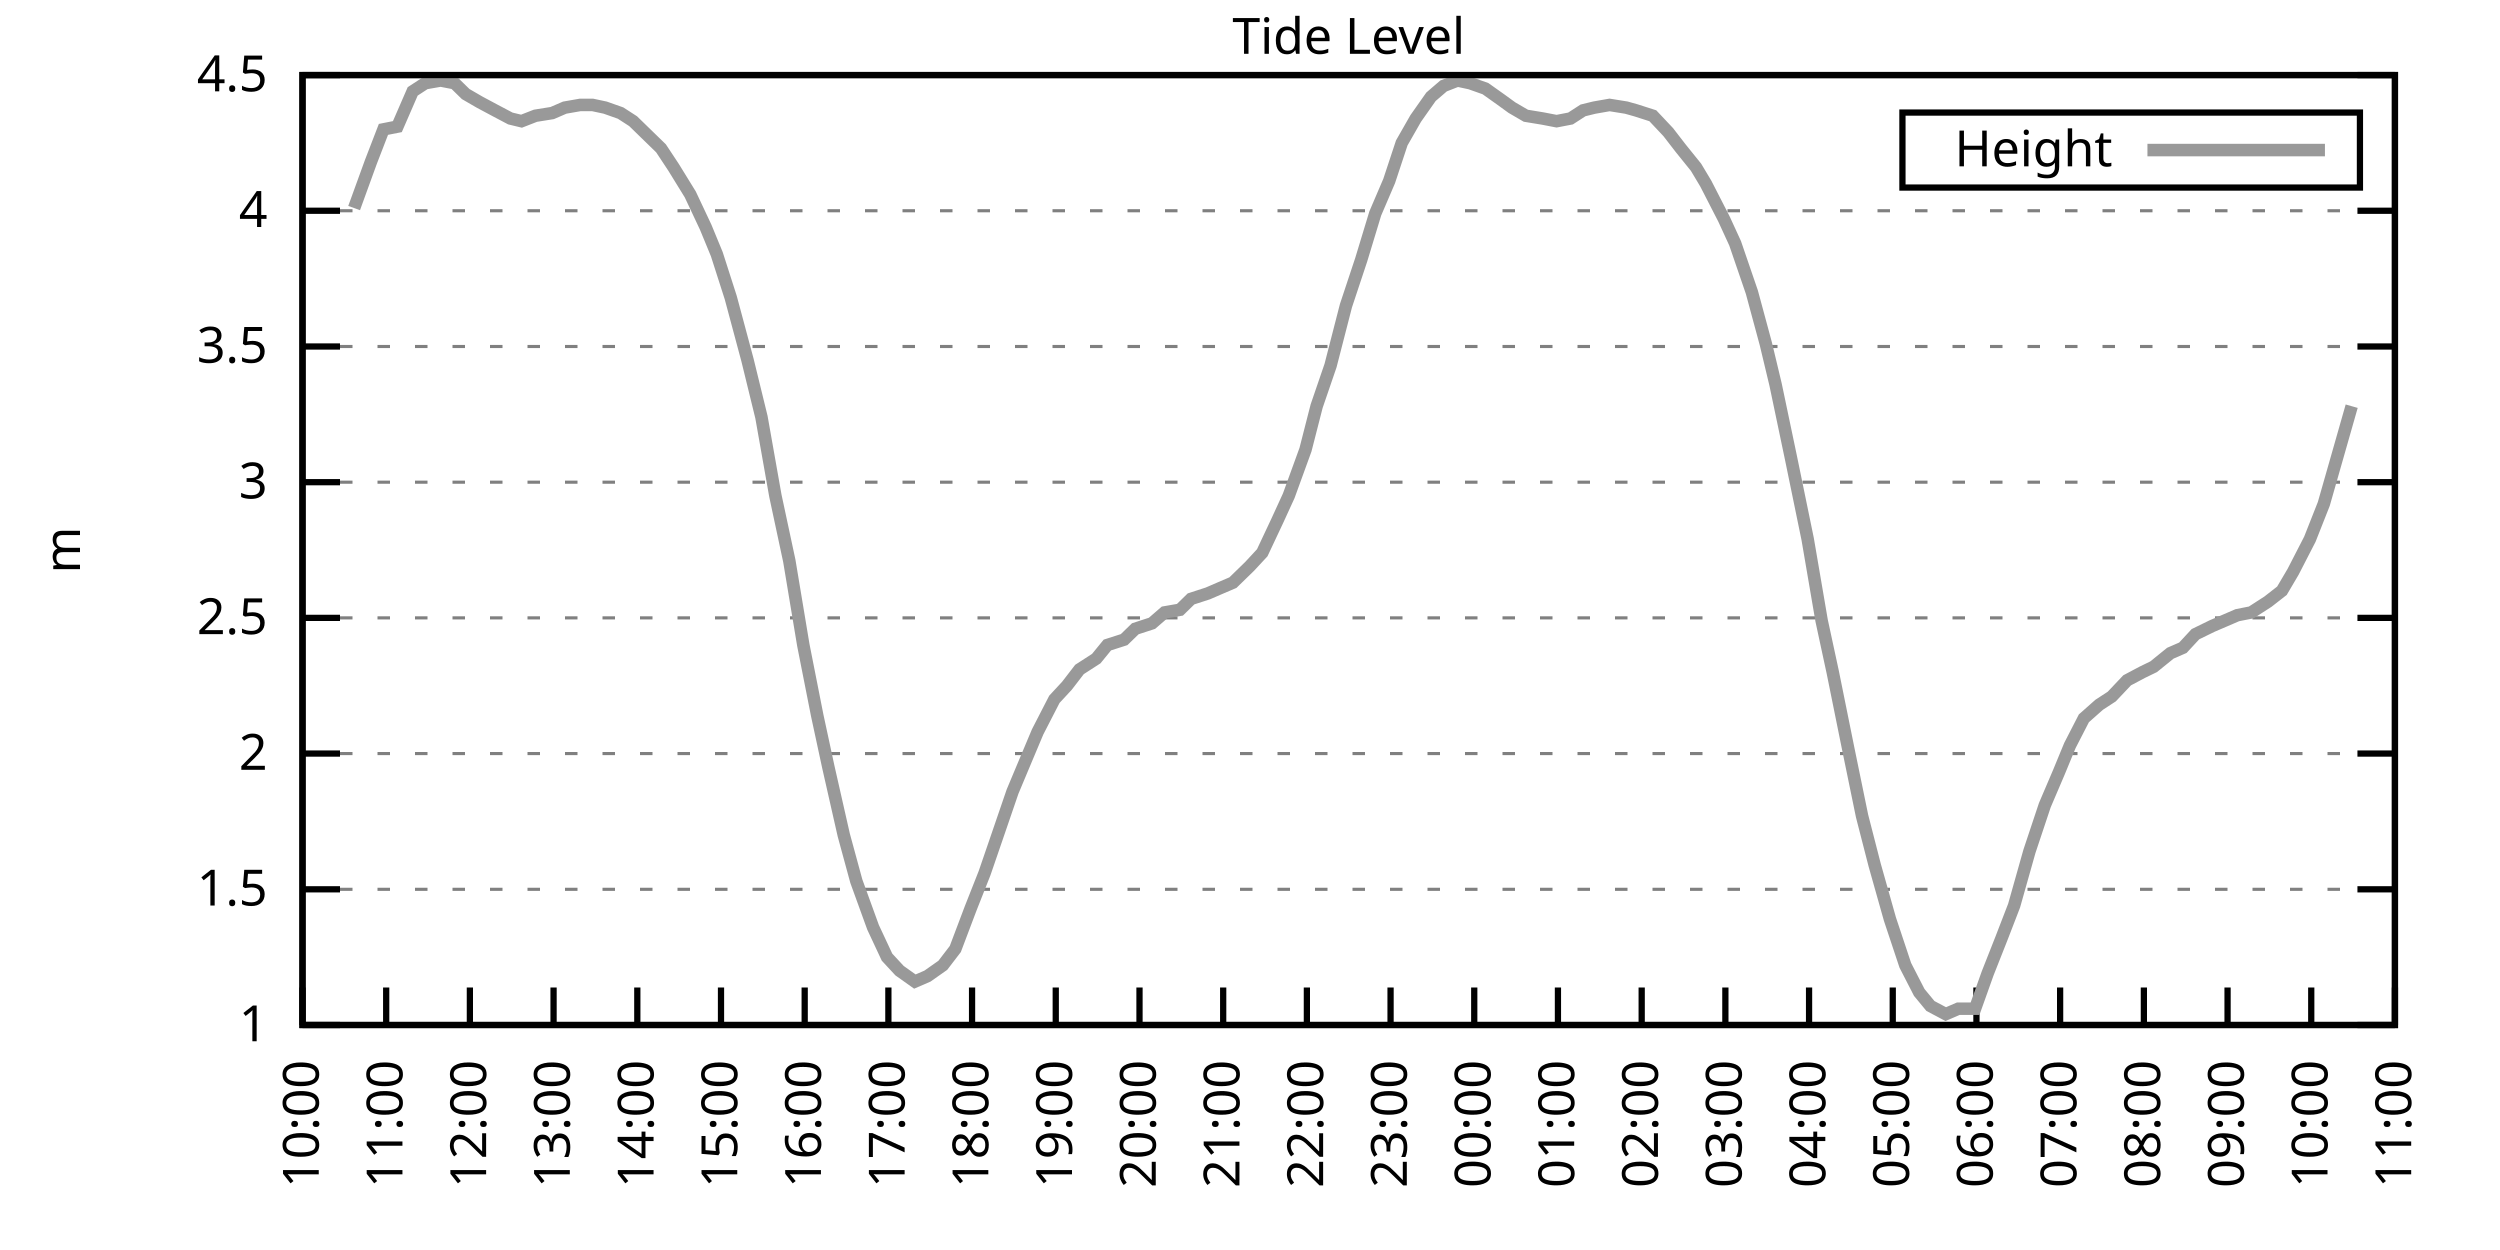
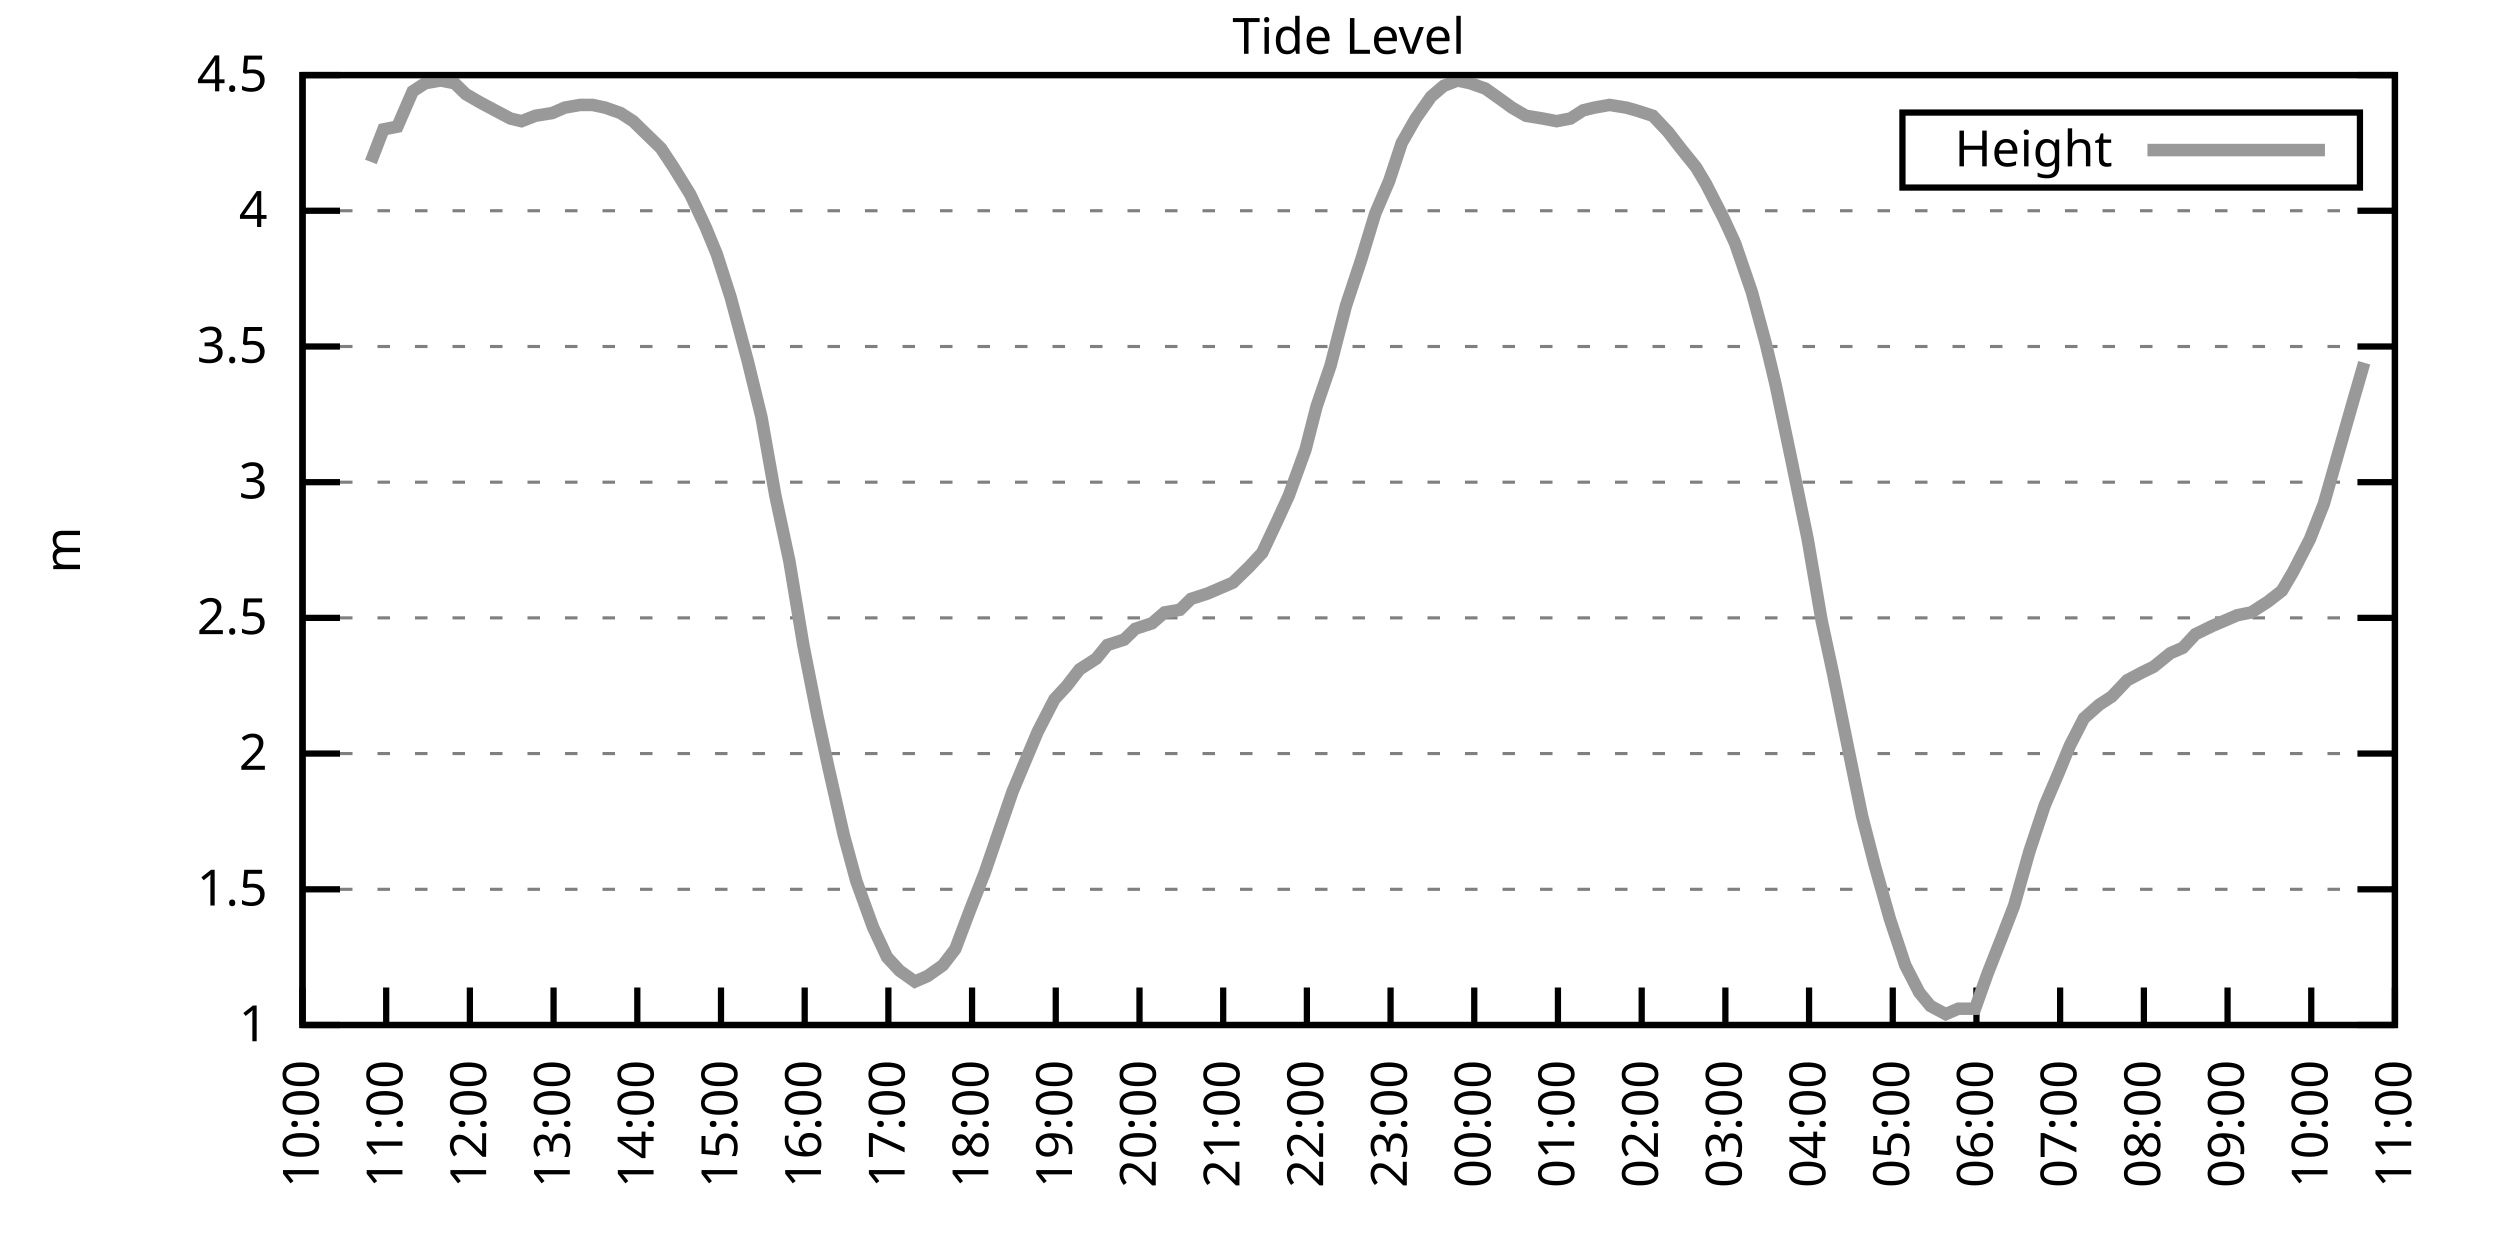
<svg xmlns="http://www.w3.org/2000/svg" xmlns:xlink="http://www.w3.org/1999/xlink" width="400" height="200" viewBox="0 0 400 200">
  <g id="gnuplot_canvas">
    <rect x="0" y="0" width="400" height="200" fill="none" />
    <defs>
      <circle id="gpDot" r="0.5" stroke-width="0.5" stroke="currentColor" />
      <path id="gpPt0" stroke-width="0.333" stroke="currentColor" d="M-1,0 h2 M0,-1 v2" />
      <path id="gpPt1" stroke-width="0.333" stroke="currentColor" d="M-1,-1 L1,1 M1,-1 L-1,1" />
      <path id="gpPt2" stroke-width="0.333" stroke="currentColor" d="M-1,0 L1,0 M0,-1 L0,1 M-1,-1 L1,1 M-1,1 L1,-1" />
      <rect id="gpPt3" stroke-width="0.333" stroke="currentColor" x="-1" y="-1" width="2" height="2" />
      <rect id="gpPt4" stroke-width="0.333" stroke="currentColor" fill="currentColor" x="-1" y="-1" width="2" height="2" />
      <circle id="gpPt5" stroke-width="0.333" stroke="currentColor" cx="0" cy="0" r="1" />
      <use xlink:href="#gpPt5" id="gpPt6" fill="currentColor" stroke="none" />
      <path id="gpPt7" stroke-width="0.333" stroke="currentColor" d="M0,-1.33 L-1.33,0.67 L1.33,0.67 z" />
      <use xlink:href="#gpPt7" id="gpPt8" fill="currentColor" stroke="none" />
      <use xlink:href="#gpPt7" id="gpPt9" stroke="currentColor" transform="rotate(180)" />
      <use xlink:href="#gpPt9" id="gpPt10" fill="currentColor" stroke="none" />
      <use xlink:href="#gpPt3" id="gpPt11" stroke="currentColor" transform="rotate(45)" />
      <use xlink:href="#gpPt11" id="gpPt12" fill="currentColor" stroke="none" />
      <path id="gpPt13" stroke-width="0.333" stroke="currentColor" d="M0,1.330 L1.265,0.411 L0.782,-1.067 L-0.782,-1.076 L-1.265,0.411 z" />
      <use xlink:href="#gpPt13" id="gpPt14" fill="currentColor" stroke="none" />
      <filter id="textbox" filterUnits="objectBoundingBox" x="0" y="0" height="1" width="1">
        <feFlood flood-color="white" flood-opacity="1" result="bgnd" />
        <feComposite in="SourceGraphic" in2="bgnd" operator="atop" />
      </filter>
      <filter id="greybox" filterUnits="objectBoundingBox" x="0" y="0" height="1" width="1">
        <feFlood flood-color="lightgrey" flood-opacity="1" result="grey" />
        <feComposite in="SourceGraphic" in2="grey" operator="atop" />
      </filter>
    </defs>
    <g fill="none" color="white" stroke="currentColor" stroke-width="1.00" stroke-linecap="butt" stroke-linejoin="miter">
</g>
    <g fill="none" color="black" stroke="currentColor" stroke-width="1.00" stroke-linecap="butt" stroke-linejoin="miter">
      <g stroke="none" shape-rendering="crispEdges">
        <polygon fill="rgb(255, 255, 255)" points="48.40,164.00 383.18,164.00 383.18,12.02 48.40,12.02 " />
      </g>
    </g>
    <g fill="none" color="black" stroke="currentColor" stroke-width="1.00" stroke-linecap="butt" stroke-linejoin="miter">
</g>
    <g fill="none" color="black" stroke="black" stroke-width="0.50" stroke-linecap="butt" stroke-linejoin="miter">
</g>
    <g fill="none" color="gray" stroke="currentColor" stroke-width="0.50" stroke-linecap="butt" stroke-linejoin="miter">
      <path stroke="gray" stroke-dasharray="2,4" class="gridline" d="M48.40,164.00 L383.19,164.00  " />
    </g>
    <g fill="none" color="gray" stroke="gray" stroke-width="1.00" stroke-linecap="butt" stroke-linejoin="miter">
</g>
    <g fill="none" color="black" stroke="currentColor" stroke-width="1.00" stroke-linecap="butt" stroke-linejoin="miter">
      <path stroke="black" d="M48.40,164.00 L54.40,164.00 M383.19,164.00 L377.19,164.00  " />
      <g transform="translate(42.80,166.60)" stroke="none" fill="black" font-family="Sans" font-size="8.00" text-anchor="end">
        <text>
          <tspan font-family="Sans"> 1</tspan>
        </text>
      </g>
    </g>
    <g fill="none" color="black" stroke="currentColor" stroke-width="1.00" stroke-linecap="butt" stroke-linejoin="miter">
</g>
    <g fill="none" color="black" stroke="black" stroke-width="0.50" stroke-linecap="butt" stroke-linejoin="miter">
</g>
    <g fill="none" color="gray" stroke="currentColor" stroke-width="0.50" stroke-linecap="butt" stroke-linejoin="miter">
      <path stroke="gray" stroke-dasharray="2,4" class="gridline" d="M48.40,142.29 L383.19,142.29  " />
    </g>
    <g fill="none" color="gray" stroke="gray" stroke-width="1.00" stroke-linecap="butt" stroke-linejoin="miter">
</g>
    <g fill="none" color="black" stroke="currentColor" stroke-width="1.00" stroke-linecap="butt" stroke-linejoin="miter">
      <path stroke="black" d="M48.40,142.29 L54.40,142.29 M383.19,142.29 L377.19,142.29  " />
      <g transform="translate(42.80,144.89)" stroke="none" fill="black" font-family="Sans" font-size="8.00" text-anchor="end">
        <text>
          <tspan font-family="Sans"> 1.5</tspan>
        </text>
      </g>
    </g>
    <g fill="none" color="black" stroke="currentColor" stroke-width="1.00" stroke-linecap="butt" stroke-linejoin="miter">
</g>
    <g fill="none" color="black" stroke="black" stroke-width="0.50" stroke-linecap="butt" stroke-linejoin="miter">
</g>
    <g fill="none" color="gray" stroke="currentColor" stroke-width="0.50" stroke-linecap="butt" stroke-linejoin="miter">
      <path stroke="gray" stroke-dasharray="2,4" class="gridline" d="M48.40,120.57 L383.19,120.57  " />
    </g>
    <g fill="none" color="gray" stroke="gray" stroke-width="1.00" stroke-linecap="butt" stroke-linejoin="miter">
</g>
    <g fill="none" color="black" stroke="currentColor" stroke-width="1.00" stroke-linecap="butt" stroke-linejoin="miter">
      <path stroke="black" d="M48.40,120.57 L54.40,120.57 M383.19,120.57 L377.19,120.57  " />
      <g transform="translate(42.80,123.17)" stroke="none" fill="black" font-family="Sans" font-size="8.00" text-anchor="end">
        <text>
          <tspan font-family="Sans"> 2</tspan>
        </text>
      </g>
    </g>
    <g fill="none" color="black" stroke="currentColor" stroke-width="1.00" stroke-linecap="butt" stroke-linejoin="miter">
</g>
    <g fill="none" color="black" stroke="black" stroke-width="0.50" stroke-linecap="butt" stroke-linejoin="miter">
</g>
    <g fill="none" color="gray" stroke="currentColor" stroke-width="0.50" stroke-linecap="butt" stroke-linejoin="miter">
      <path stroke="gray" stroke-dasharray="2,4" class="gridline" d="M48.40,98.86 L383.19,98.86  " />
    </g>
    <g fill="none" color="gray" stroke="gray" stroke-width="1.00" stroke-linecap="butt" stroke-linejoin="miter">
</g>
    <g fill="none" color="black" stroke="currentColor" stroke-width="1.00" stroke-linecap="butt" stroke-linejoin="miter">
      <path stroke="black" d="M48.40,98.86 L54.40,98.86 M383.19,98.86 L377.19,98.86  " />
      <g transform="translate(42.80,101.46)" stroke="none" fill="black" font-family="Sans" font-size="8.00" text-anchor="end">
        <text>
          <tspan font-family="Sans"> 2.5</tspan>
        </text>
      </g>
    </g>
    <g fill="none" color="black" stroke="currentColor" stroke-width="1.00" stroke-linecap="butt" stroke-linejoin="miter">
</g>
    <g fill="none" color="black" stroke="black" stroke-width="0.50" stroke-linecap="butt" stroke-linejoin="miter">
</g>
    <g fill="none" color="gray" stroke="currentColor" stroke-width="0.50" stroke-linecap="butt" stroke-linejoin="miter">
      <path stroke="gray" stroke-dasharray="2,4" class="gridline" d="M48.40,77.15 L383.19,77.15  " />
    </g>
    <g fill="none" color="gray" stroke="gray" stroke-width="1.00" stroke-linecap="butt" stroke-linejoin="miter">
</g>
    <g fill="none" color="black" stroke="currentColor" stroke-width="1.00" stroke-linecap="butt" stroke-linejoin="miter">
      <path stroke="black" d="M48.40,77.15 L54.40,77.15 M383.19,77.15 L377.19,77.15  " />
      <g transform="translate(42.80,79.75)" stroke="none" fill="black" font-family="Sans" font-size="8.00" text-anchor="end">
        <text>
          <tspan font-family="Sans"> 3</tspan>
        </text>
      </g>
    </g>
    <g fill="none" color="black" stroke="currentColor" stroke-width="1.00" stroke-linecap="butt" stroke-linejoin="miter">
</g>
    <g fill="none" color="black" stroke="black" stroke-width="0.50" stroke-linecap="butt" stroke-linejoin="miter">
</g>
    <g fill="none" color="gray" stroke="currentColor" stroke-width="0.50" stroke-linecap="butt" stroke-linejoin="miter">
      <path stroke="gray" stroke-dasharray="2,4" class="gridline" d="M48.40,55.44 L383.19,55.44  " />
    </g>
    <g fill="none" color="gray" stroke="gray" stroke-width="1.00" stroke-linecap="butt" stroke-linejoin="miter">
</g>
    <g fill="none" color="black" stroke="currentColor" stroke-width="1.00" stroke-linecap="butt" stroke-linejoin="miter">
      <path stroke="black" d="M48.40,55.44 L54.40,55.44 M383.19,55.44 L377.19,55.44  " />
      <g transform="translate(42.80,58.04)" stroke="none" fill="black" font-family="Sans" font-size="8.00" text-anchor="end">
        <text>
          <tspan font-family="Sans"> 3.5</tspan>
        </text>
      </g>
    </g>
    <g fill="none" color="black" stroke="currentColor" stroke-width="1.00" stroke-linecap="butt" stroke-linejoin="miter">
</g>
    <g fill="none" color="black" stroke="black" stroke-width="0.50" stroke-linecap="butt" stroke-linejoin="miter">
</g>
    <g fill="none" color="gray" stroke="currentColor" stroke-width="0.50" stroke-linecap="butt" stroke-linejoin="miter">
      <path stroke="gray" stroke-dasharray="2,4" class="gridline" d="M48.40,33.72 L383.19,33.72  " />
    </g>
    <g fill="none" color="gray" stroke="gray" stroke-width="1.00" stroke-linecap="butt" stroke-linejoin="miter">
</g>
    <g fill="none" color="black" stroke="currentColor" stroke-width="1.00" stroke-linecap="butt" stroke-linejoin="miter">
      <path stroke="black" d="M48.40,33.72 L54.40,33.72 M383.19,33.72 L377.19,33.72  " />
      <g transform="translate(42.80,36.32)" stroke="none" fill="black" font-family="Sans" font-size="8.00" text-anchor="end">
        <text>
          <tspan font-family="Sans"> 4</tspan>
        </text>
      </g>
    </g>
    <g fill="none" color="black" stroke="currentColor" stroke-width="1.00" stroke-linecap="butt" stroke-linejoin="miter">
</g>
    <g fill="none" color="black" stroke="black" stroke-width="0.50" stroke-linecap="butt" stroke-linejoin="miter">
</g>
    <g fill="none" color="gray" stroke="currentColor" stroke-width="0.50" stroke-linecap="butt" stroke-linejoin="miter">
      <path stroke="gray" stroke-dasharray="2,4" class="gridline" d="M48.40,12.01 L383.19,12.01  " />
    </g>
    <g fill="none" color="gray" stroke="gray" stroke-width="1.00" stroke-linecap="butt" stroke-linejoin="miter">
</g>
    <g fill="none" color="black" stroke="currentColor" stroke-width="1.00" stroke-linecap="butt" stroke-linejoin="miter">
      <path stroke="black" d="M48.40,12.01 L54.40,12.01 M383.19,12.01 L377.19,12.01  " />
      <g transform="translate(42.80,14.61)" stroke="none" fill="black" font-family="Sans" font-size="8.00" text-anchor="end">
        <text>
          <tspan font-family="Sans"> 4.5</tspan>
        </text>
      </g>
    </g>
    <g fill="none" color="black" stroke="currentColor" stroke-width="1.00" stroke-linecap="butt" stroke-linejoin="miter">
      <path stroke="black" d="M48.40,164.00 L48.40,158.00  " />
      <g transform="translate(51.00,169.60) rotate(270.00)" stroke="none" fill="black" font-family="Sans" font-size="8.00" text-anchor="end">
        <text>
          <tspan font-family="Sans">10:00</tspan>
        </text>
      </g>
    </g>
    <g fill="none" color="black" stroke="currentColor" stroke-width="1.00" stroke-linecap="butt" stroke-linejoin="miter">
      <path stroke="black" d="M61.79,164.00 L61.79,158.00  " />
      <g transform="translate(64.39,169.60) rotate(270.00)" stroke="none" fill="black" font-family="Sans" font-size="8.00" text-anchor="end">
        <text>
          <tspan font-family="Sans">11:00</tspan>
        </text>
      </g>
    </g>
    <g fill="none" color="black" stroke="currentColor" stroke-width="1.00" stroke-linecap="butt" stroke-linejoin="miter">
      <path stroke="black" d="M75.18,164.00 L75.18,158.00  " />
      <g transform="translate(77.78,169.60) rotate(270.00)" stroke="none" fill="black" font-family="Sans" font-size="8.00" text-anchor="end">
        <text>
          <tspan font-family="Sans">12:00</tspan>
        </text>
      </g>
    </g>
    <g fill="none" color="black" stroke="currentColor" stroke-width="1.00" stroke-linecap="butt" stroke-linejoin="miter">
      <path stroke="black" d="M88.57,164.00 L88.57,158.00  " />
      <g transform="translate(91.17,169.60) rotate(270.00)" stroke="none" fill="black" font-family="Sans" font-size="8.00" text-anchor="end">
        <text>
          <tspan font-family="Sans">13:00</tspan>
        </text>
      </g>
    </g>
    <g fill="none" color="black" stroke="currentColor" stroke-width="1.00" stroke-linecap="butt" stroke-linejoin="miter">
      <path stroke="black" d="M101.97,164.00 L101.97,158.00  " />
      <g transform="translate(104.57,169.60) rotate(270.00)" stroke="none" fill="black" font-family="Sans" font-size="8.00" text-anchor="end">
        <text>
          <tspan font-family="Sans">14:00</tspan>
        </text>
      </g>
    </g>
    <g fill="none" color="black" stroke="currentColor" stroke-width="1.00" stroke-linecap="butt" stroke-linejoin="miter">
      <path stroke="black" d="M115.36,164.00 L115.36,158.00  " />
      <g transform="translate(117.96,169.60) rotate(270.00)" stroke="none" fill="black" font-family="Sans" font-size="8.00" text-anchor="end">
        <text>
          <tspan font-family="Sans">15:00</tspan>
        </text>
      </g>
    </g>
    <g fill="none" color="black" stroke="currentColor" stroke-width="1.00" stroke-linecap="butt" stroke-linejoin="miter">
      <path stroke="black" d="M128.75,164.00 L128.75,158.00  " />
      <g transform="translate(131.35,169.60) rotate(270.00)" stroke="none" fill="black" font-family="Sans" font-size="8.00" text-anchor="end">
        <text>
          <tspan font-family="Sans">16:00</tspan>
        </text>
      </g>
    </g>
    <g fill="none" color="black" stroke="currentColor" stroke-width="1.00" stroke-linecap="butt" stroke-linejoin="miter">
      <path stroke="black" d="M142.14,164.00 L142.14,158.00  " />
      <g transform="translate(144.74,169.60) rotate(270.00)" stroke="none" fill="black" font-family="Sans" font-size="8.00" text-anchor="end">
        <text>
          <tspan font-family="Sans">17:00</tspan>
        </text>
      </g>
    </g>
    <g fill="none" color="black" stroke="currentColor" stroke-width="1.00" stroke-linecap="butt" stroke-linejoin="miter">
      <path stroke="black" d="M155.53,164.00 L155.53,158.00  " />
      <g transform="translate(158.13,169.60) rotate(270.00)" stroke="none" fill="black" font-family="Sans" font-size="8.00" text-anchor="end">
        <text>
          <tspan font-family="Sans">18:00</tspan>
        </text>
      </g>
    </g>
    <g fill="none" color="black" stroke="currentColor" stroke-width="1.00" stroke-linecap="butt" stroke-linejoin="miter">
      <path stroke="black" d="M168.92,164.00 L168.92,158.00  " />
      <g transform="translate(171.52,169.60) rotate(270.00)" stroke="none" fill="black" font-family="Sans" font-size="8.00" text-anchor="end">
        <text>
          <tspan font-family="Sans">19:00</tspan>
        </text>
      </g>
    </g>
    <g fill="none" color="black" stroke="currentColor" stroke-width="1.00" stroke-linecap="butt" stroke-linejoin="miter">
      <path stroke="black" d="M182.32,164.00 L182.32,158.00  " />
      <g transform="translate(184.92,169.60) rotate(270.00)" stroke="none" fill="black" font-family="Sans" font-size="8.00" text-anchor="end">
        <text>
          <tspan font-family="Sans">20:00</tspan>
        </text>
      </g>
    </g>
    <g fill="none" color="black" stroke="currentColor" stroke-width="1.00" stroke-linecap="butt" stroke-linejoin="miter">
      <path stroke="black" d="M195.71,164.00 L195.71,158.00  " />
      <g transform="translate(198.31,169.60) rotate(270.00)" stroke="none" fill="black" font-family="Sans" font-size="8.00" text-anchor="end">
        <text>
          <tspan font-family="Sans">21:00</tspan>
        </text>
      </g>
    </g>
    <g fill="none" color="black" stroke="currentColor" stroke-width="1.00" stroke-linecap="butt" stroke-linejoin="miter">
      <path stroke="black" d="M209.10,164.00 L209.10,158.00  " />
      <g transform="translate(211.70,169.60) rotate(270.00)" stroke="none" fill="black" font-family="Sans" font-size="8.00" text-anchor="end">
        <text>
          <tspan font-family="Sans">22:00</tspan>
        </text>
      </g>
    </g>
    <g fill="none" color="black" stroke="currentColor" stroke-width="1.00" stroke-linecap="butt" stroke-linejoin="miter">
      <path stroke="black" d="M222.49,164.00 L222.49,158.00  " />
      <g transform="translate(225.09,169.60) rotate(270.00)" stroke="none" fill="black" font-family="Sans" font-size="8.00" text-anchor="end">
        <text>
          <tspan font-family="Sans">23:00</tspan>
        </text>
      </g>
    </g>
    <g fill="none" color="black" stroke="currentColor" stroke-width="1.00" stroke-linecap="butt" stroke-linejoin="miter">
      <path stroke="black" d="M235.88,164.00 L235.88,158.00  " />
      <g transform="translate(238.48,169.60) rotate(270.00)" stroke="none" fill="black" font-family="Sans" font-size="8.00" text-anchor="end">
        <text>
          <tspan font-family="Sans">00:00</tspan>
        </text>
      </g>
    </g>
    <g fill="none" color="black" stroke="currentColor" stroke-width="1.00" stroke-linecap="butt" stroke-linejoin="miter">
      <path stroke="black" d="M249.27,164.00 L249.27,158.00  " />
      <g transform="translate(251.87,169.60) rotate(270.00)" stroke="none" fill="black" font-family="Sans" font-size="8.00" text-anchor="end">
        <text>
          <tspan font-family="Sans">01:00</tspan>
        </text>
      </g>
    </g>
    <g fill="none" color="black" stroke="currentColor" stroke-width="1.00" stroke-linecap="butt" stroke-linejoin="miter">
      <path stroke="black" d="M262.67,164.00 L262.67,158.00  " />
      <g transform="translate(265.27,169.60) rotate(270.00)" stroke="none" fill="black" font-family="Sans" font-size="8.00" text-anchor="end">
        <text>
          <tspan font-family="Sans">02:00</tspan>
        </text>
      </g>
    </g>
    <g fill="none" color="black" stroke="currentColor" stroke-width="1.00" stroke-linecap="butt" stroke-linejoin="miter">
      <path stroke="black" d="M276.06,164.00 L276.06,158.00  " />
      <g transform="translate(278.66,169.60) rotate(270.00)" stroke="none" fill="black" font-family="Sans" font-size="8.00" text-anchor="end">
        <text>
          <tspan font-family="Sans">03:00</tspan>
        </text>
      </g>
    </g>
    <g fill="none" color="black" stroke="currentColor" stroke-width="1.00" stroke-linecap="butt" stroke-linejoin="miter">
      <path stroke="black" d="M289.45,164.00 L289.45,158.00  " />
      <g transform="translate(292.05,169.60) rotate(270.00)" stroke="none" fill="black" font-family="Sans" font-size="8.00" text-anchor="end">
        <text>
          <tspan font-family="Sans">04:00</tspan>
        </text>
      </g>
    </g>
    <g fill="none" color="black" stroke="currentColor" stroke-width="1.00" stroke-linecap="butt" stroke-linejoin="miter">
      <path stroke="black" d="M302.84,164.00 L302.84,158.00  " />
      <g transform="translate(305.44,169.60) rotate(270.00)" stroke="none" fill="black" font-family="Sans" font-size="8.00" text-anchor="end">
        <text>
          <tspan font-family="Sans">05:00</tspan>
        </text>
      </g>
    </g>
    <g fill="none" color="black" stroke="currentColor" stroke-width="1.00" stroke-linecap="butt" stroke-linejoin="miter">
      <path stroke="black" d="M316.23,164.00 L316.23,158.00  " />
      <g transform="translate(318.83,169.60) rotate(270.00)" stroke="none" fill="black" font-family="Sans" font-size="8.00" text-anchor="end">
        <text>
          <tspan font-family="Sans">06:00</tspan>
        </text>
      </g>
    </g>
    <g fill="none" color="black" stroke="currentColor" stroke-width="1.00" stroke-linecap="butt" stroke-linejoin="miter">
      <path stroke="black" d="M329.62,164.00 L329.62,158.00  " />
      <g transform="translate(332.22,169.60) rotate(270.00)" stroke="none" fill="black" font-family="Sans" font-size="8.00" text-anchor="end">
        <text>
          <tspan font-family="Sans">07:00</tspan>
        </text>
      </g>
    </g>
    <g fill="none" color="black" stroke="currentColor" stroke-width="1.00" stroke-linecap="butt" stroke-linejoin="miter">
      <path stroke="black" d="M343.02,164.00 L343.02,158.00  " />
      <g transform="translate(345.62,169.60) rotate(270.00)" stroke="none" fill="black" font-family="Sans" font-size="8.00" text-anchor="end">
        <text>
          <tspan font-family="Sans">08:00</tspan>
        </text>
      </g>
    </g>
    <g fill="none" color="black" stroke="currentColor" stroke-width="1.00" stroke-linecap="butt" stroke-linejoin="miter">
      <path stroke="black" d="M356.41,164.00 L356.41,158.00  " />
      <g transform="translate(359.01,169.60) rotate(270.00)" stroke="none" fill="black" font-family="Sans" font-size="8.00" text-anchor="end">
        <text>
          <tspan font-family="Sans">09:00</tspan>
        </text>
      </g>
    </g>
    <g fill="none" color="black" stroke="currentColor" stroke-width="1.00" stroke-linecap="butt" stroke-linejoin="miter">
      <path stroke="black" d="M369.80,164.00 L369.80,158.00  " />
      <g transform="translate(372.40,169.60) rotate(270.00)" stroke="none" fill="black" font-family="Sans" font-size="8.00" text-anchor="end">
        <text>
          <tspan font-family="Sans">10:00</tspan>
        </text>
      </g>
    </g>
    <g fill="none" color="black" stroke="currentColor" stroke-width="1.00" stroke-linecap="butt" stroke-linejoin="miter">
      <path stroke="black" d="M383.19,164.00 L383.19,158.00  " />
      <g transform="translate(385.79,169.60) rotate(270.00)" stroke="none" fill="black" font-family="Sans" font-size="8.00" text-anchor="end">
        <text>
          <tspan font-family="Sans">11:00</tspan>
        </text>
      </g>
    </g>
    <g fill="none" color="black" stroke="currentColor" stroke-width="1.00" stroke-linecap="butt" stroke-linejoin="miter">
</g>
    <g fill="none" color="black" stroke="currentColor" stroke-width="1.00" stroke-linecap="butt" stroke-linejoin="miter">
      <path stroke="black" d="M48.40,12.01 L48.40,164.00 L383.19,164.00 L383.19,12.01 L48.40,12.01 Z  " />
    </g>
    <g fill="none" color="black" stroke="currentColor" stroke-width="1.00" stroke-linecap="butt" stroke-linejoin="miter">
</g>
    <g fill="none" color="black" stroke="currentColor" stroke-width="1.00" stroke-linecap="butt" stroke-linejoin="miter">
      <path stroke="black" d="M304.39,30.01 L304.39,18.01 L377.59,18.01 L377.59,30.01 L304.39,30.01 Z  " />
    </g>
    <g id="Tide_level_plot_1">
      <g fill="none" color="white" stroke="black" stroke-width="2.00" stroke-linecap="butt" stroke-linejoin="miter">
</g>
      <g fill="none" color="black" stroke="currentColor" stroke-width="2.00" stroke-linecap="butt" stroke-linejoin="miter">
        <g transform="translate(337.99,26.61)" stroke="none" fill="black" font-family="Sans" font-size="8.00" text-anchor="end">
          <text>
            <tspan font-family="Sans">Height</tspan>
          </text>
        </g>
      </g>
      <g fill="none" color="black" stroke="currentColor" stroke-width="2.00" stroke-linecap="butt" stroke-linejoin="miter">
-         <path stroke="rgb(153, 153, 153)" d="M343.59,24.01 L371.99,24.01 M56.66,33.29 L59.34,25.91 L61.35,20.70 L63.58,20.26 L66.03,14.62 L68.04,13.31   L70.50,12.88 L72.73,13.31 L74.51,15.05 L76.75,16.35 L79.20,17.66 L81.66,18.96 L83.44,19.39 L85.67,18.52   L88.35,18.09 L90.36,17.22 L92.82,16.79 L94.82,16.79 L96.83,17.22 L99.29,18.09 L101.30,19.39 L103.98,22.00   L105.76,23.73 L107.77,26.77 L110.45,31.12 L112.90,36.33 L114.69,40.67 L116.92,47.62 L119.60,57.61 L121.83,66.73   L124.06,79.32 L126.29,89.74 L128.53,103.20 L130.76,114.49 L132.54,122.75 L135.00,133.60 L137.01,140.98 L139.69,148.37   L141.92,153.14 L143.93,155.31 L146.38,157.05 L148.39,156.18 L150.85,154.45 L152.85,151.84 L155.31,145.33 L157.54,139.68   L159.33,134.47 L162.01,126.65 L164.01,121.88 L166.02,117.10 L168.70,111.89 L170.71,109.72 L172.72,107.11 L175.40,105.38   L177.18,103.20 L179.86,102.34 L181.65,100.60 L184.32,99.73 L186.33,97.99 L188.79,97.56 L190.57,95.82 L193.25,94.95   L195.26,94.08 L197.27,93.22 L199.95,90.61 L201.96,88.44 L204.41,83.23 L206.20,79.32 L208.88,71.94 L210.66,64.99   L212.89,58.48 L215.35,48.92 L217.80,41.54 L220.04,34.16 L222.27,28.95 L224.28,22.87 L226.51,18.96 L228.96,15.48   L230.97,13.75 L233.20,12.88 L235.21,13.31 L237.67,14.18 L240.12,15.92 L241.91,17.22 L244.14,18.52 L246.82,18.96   L249.05,19.39 L251.28,18.96 L253.29,17.66 L255.08,17.22 L257.53,16.79 L260.21,17.22 L261.77,17.66 L264.45,18.52   L266.91,21.13 L268.92,23.73 L271.37,26.77 L272.93,29.38 L275.83,35.03 L277.62,38.93 L280.30,46.75 L282.53,55.00   L284.09,61.52 L286.55,73.24 L289.23,86.27 L291.46,99.30 L293.24,107.55 L295.70,119.71 L297.93,130.56 L299.94,138.38   L302.39,147.06 L304.85,154.45 L307.08,158.79 L308.87,160.96 L311.32,162.26 L313.33,161.39 L316.01,161.39 L318.02,155.75   L320.25,150.10 L322.26,144.89 L324.71,136.21 L327.17,128.83 L329.40,123.61 L331.19,119.27 L333.42,114.93 L335.87,112.76   L337.88,111.45 L340.34,108.85 L342.79,107.55 L344.58,106.68 L347.26,104.51 L349.26,103.64 L351.27,101.47 L353.95,100.16   L355.96,99.30 L357.97,98.43 L360.20,97.99 L362.88,96.26 L365.11,94.52 L366.90,91.48 L369.58,86.27 L371.81,80.62   L374.04,72.81 L376.27,64.99  " />
+         <path stroke="rgb(153, 153, 153)" d="M343.59,24.01 L371.99,24.01 M59.34,25.91 L61.35,20.70 L63.58,20.26 L66.03,14.62 L68.04,13.31 L70.50,12.88   L72.73,13.31 L74.51,15.05 L76.75,16.35 L79.20,17.66 L81.66,18.96 L83.44,19.39 L85.67,18.52 L88.35,18.09   L90.36,17.22 L92.82,16.79 L94.82,16.79 L96.83,17.22 L99.29,18.09 L101.30,19.39 L103.98,22.00 L105.76,23.73   L107.77,26.77 L110.45,31.12 L112.90,36.33 L114.69,40.67 L116.92,47.62 L119.60,57.61 L121.83,66.73 L124.06,79.32   L126.29,89.74 L128.53,103.20 L130.76,114.49 L132.54,122.75 L135.00,133.60 L137.01,140.98 L139.69,148.37 L141.92,153.14   L143.93,155.31 L146.38,157.05 L148.39,156.18 L150.85,154.45 L152.85,151.84 L155.31,145.33 L157.54,139.68 L159.33,134.47   L162.01,126.65 L164.01,121.88 L166.02,117.10 L168.70,111.89 L170.71,109.72 L172.72,107.11 L175.40,105.38 L177.18,103.20   L179.86,102.34 L181.65,100.60 L184.32,99.73 L186.33,97.99 L188.79,97.56 L190.57,95.82 L193.25,94.95 L195.26,94.08   L197.27,93.22 L199.95,90.61 L201.96,88.44 L204.41,83.23 L206.20,79.32 L208.88,71.94 L210.66,64.99 L212.89,58.48   L215.35,48.92 L217.80,41.54 L220.04,34.16 L222.27,28.95 L224.28,22.87 L226.51,18.96 L228.96,15.48 L230.97,13.75   L233.20,12.88 L235.21,13.31 L237.67,14.18 L240.12,15.92 L241.91,17.22 L244.14,18.52 L246.82,18.96 L249.05,19.39   L251.28,18.96 L253.29,17.66 L255.08,17.22 L257.53,16.79 L260.21,17.22 L261.77,17.66 L264.45,18.52 L266.91,21.13   L268.92,23.73 L271.37,26.77 L272.93,29.38 L275.83,35.03 L277.62,38.93 L280.30,46.75 L282.53,55.00 L284.09,61.52   L286.55,73.24 L289.23,86.27 L291.46,99.30 L293.24,107.55 L295.70,119.71 L297.93,130.56 L299.94,138.38 L302.39,147.06   L304.85,154.45 L307.08,158.79 L308.87,160.96 L311.32,162.26 L313.33,161.39 L316.01,161.39 L318.02,155.75 L320.25,150.10   L322.26,144.89 L324.71,136.21 L327.17,128.83 L329.40,123.61 L331.19,119.27 L333.42,114.93 L335.87,112.76 L337.88,111.45   L340.34,108.85 L342.79,107.55 L344.58,106.68 L347.26,104.51 L349.26,103.64 L351.27,101.47 L353.95,100.16 L355.96,99.30   L357.97,98.43 L360.20,97.99 L362.88,96.26 L365.11,94.52 L366.90,91.48 L369.58,86.27 L371.81,80.62 L374.04,72.81   L376.27,64.99 L378.28,58.04  " />
      </g>
    </g>
    <g fill="none" color="black" stroke="currentColor" stroke-width="2.00" stroke-linecap="butt" stroke-linejoin="miter">
</g>
    <g fill="none" color="black" stroke="black" stroke-width="1.00" stroke-linecap="butt" stroke-linejoin="miter">
</g>
    <g fill="none" color="black" stroke="currentColor" stroke-width="1.00" stroke-linecap="butt" stroke-linejoin="miter">
      <path stroke="black" d="M48.40,12.01 L48.40,164.00 L383.19,164.00 L383.19,12.01 L48.40,12.01 Z  " />
      <g transform="translate(12.80,88.01) rotate(270.00)" stroke="none" fill="black" font-family="Sans" font-size="8.00" text-anchor="middle">
        <text>
          <tspan font-family="Sans">m</tspan>
        </text>
      </g>
    </g>
    <g fill="none" color="black" stroke="currentColor" stroke-width="1.00" stroke-linecap="butt" stroke-linejoin="miter">
</g>
    <g fill="none" color="black" stroke="currentColor" stroke-width="1.00" stroke-linecap="butt" stroke-linejoin="miter">
      <g transform="translate(215.79,8.61)" stroke="none" fill="black" font-family="Sans" font-size="8.00" text-anchor="middle">
        <text>
          <tspan font-family="Sans">Tide Level</tspan>
        </text>
      </g>
    </g>
    <g fill="none" color="black" stroke="currentColor" stroke-width="1.00" stroke-linecap="butt" stroke-linejoin="miter">
</g>
  </g>
</svg>
